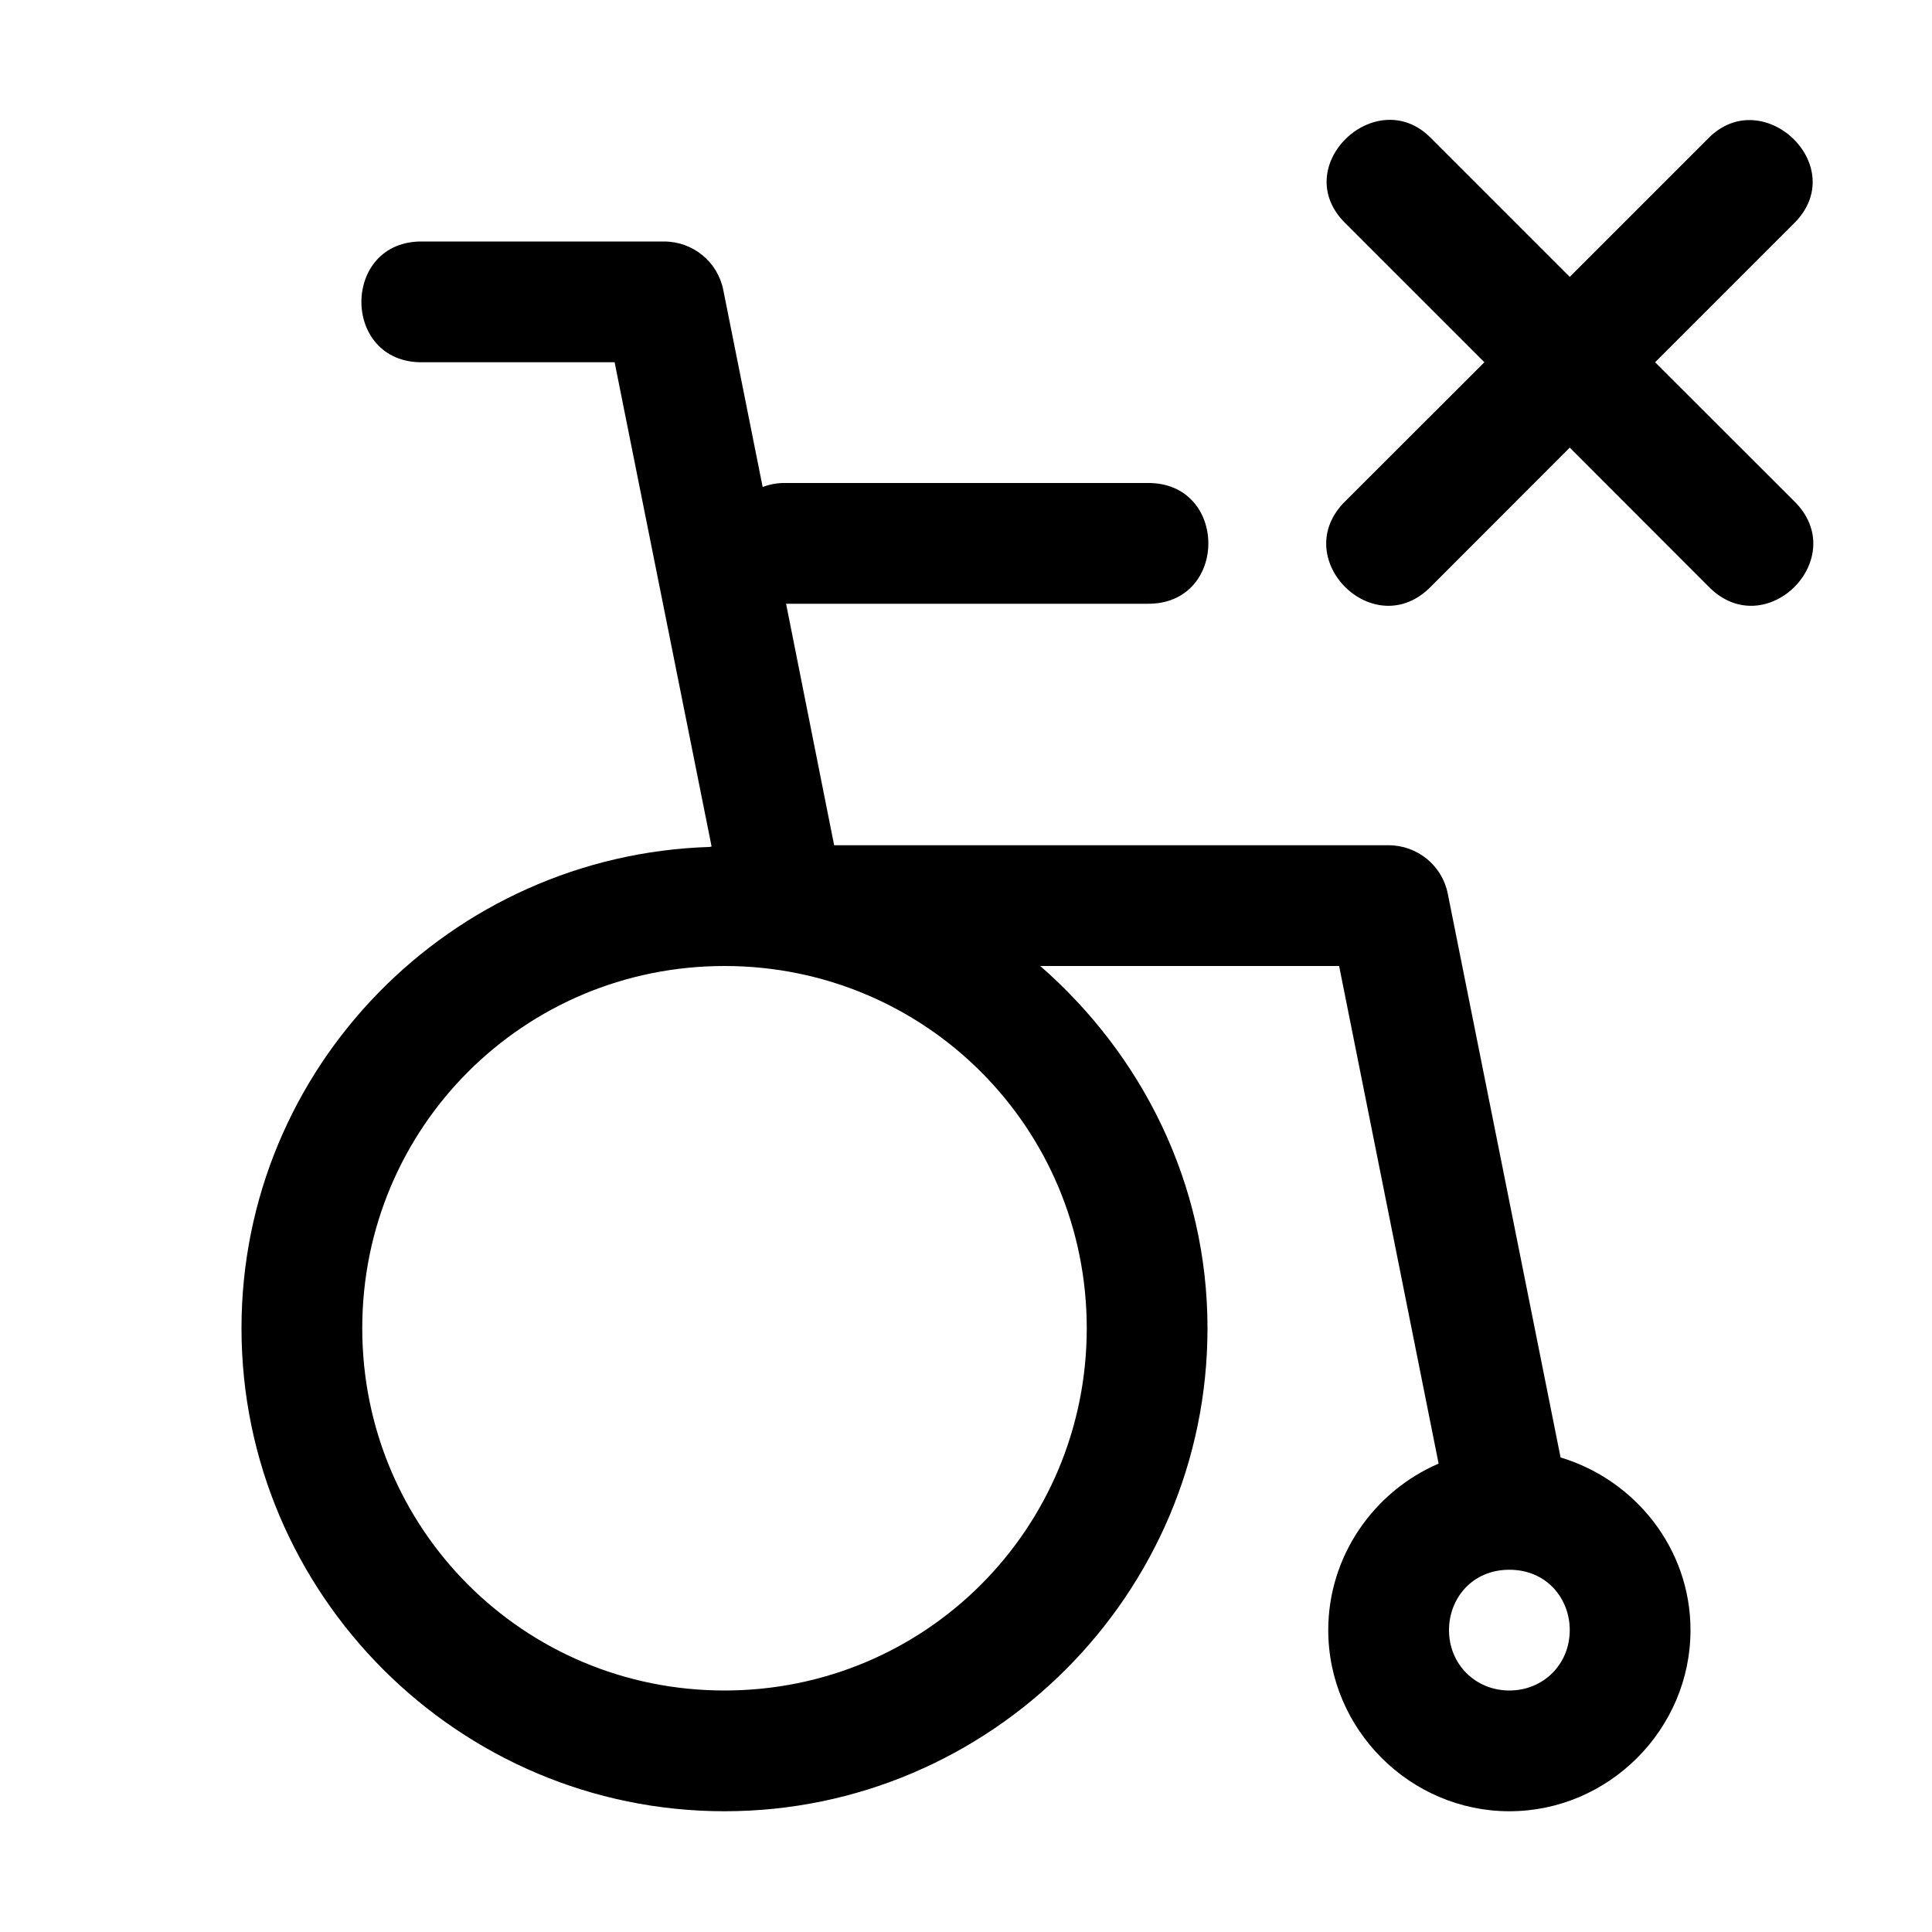
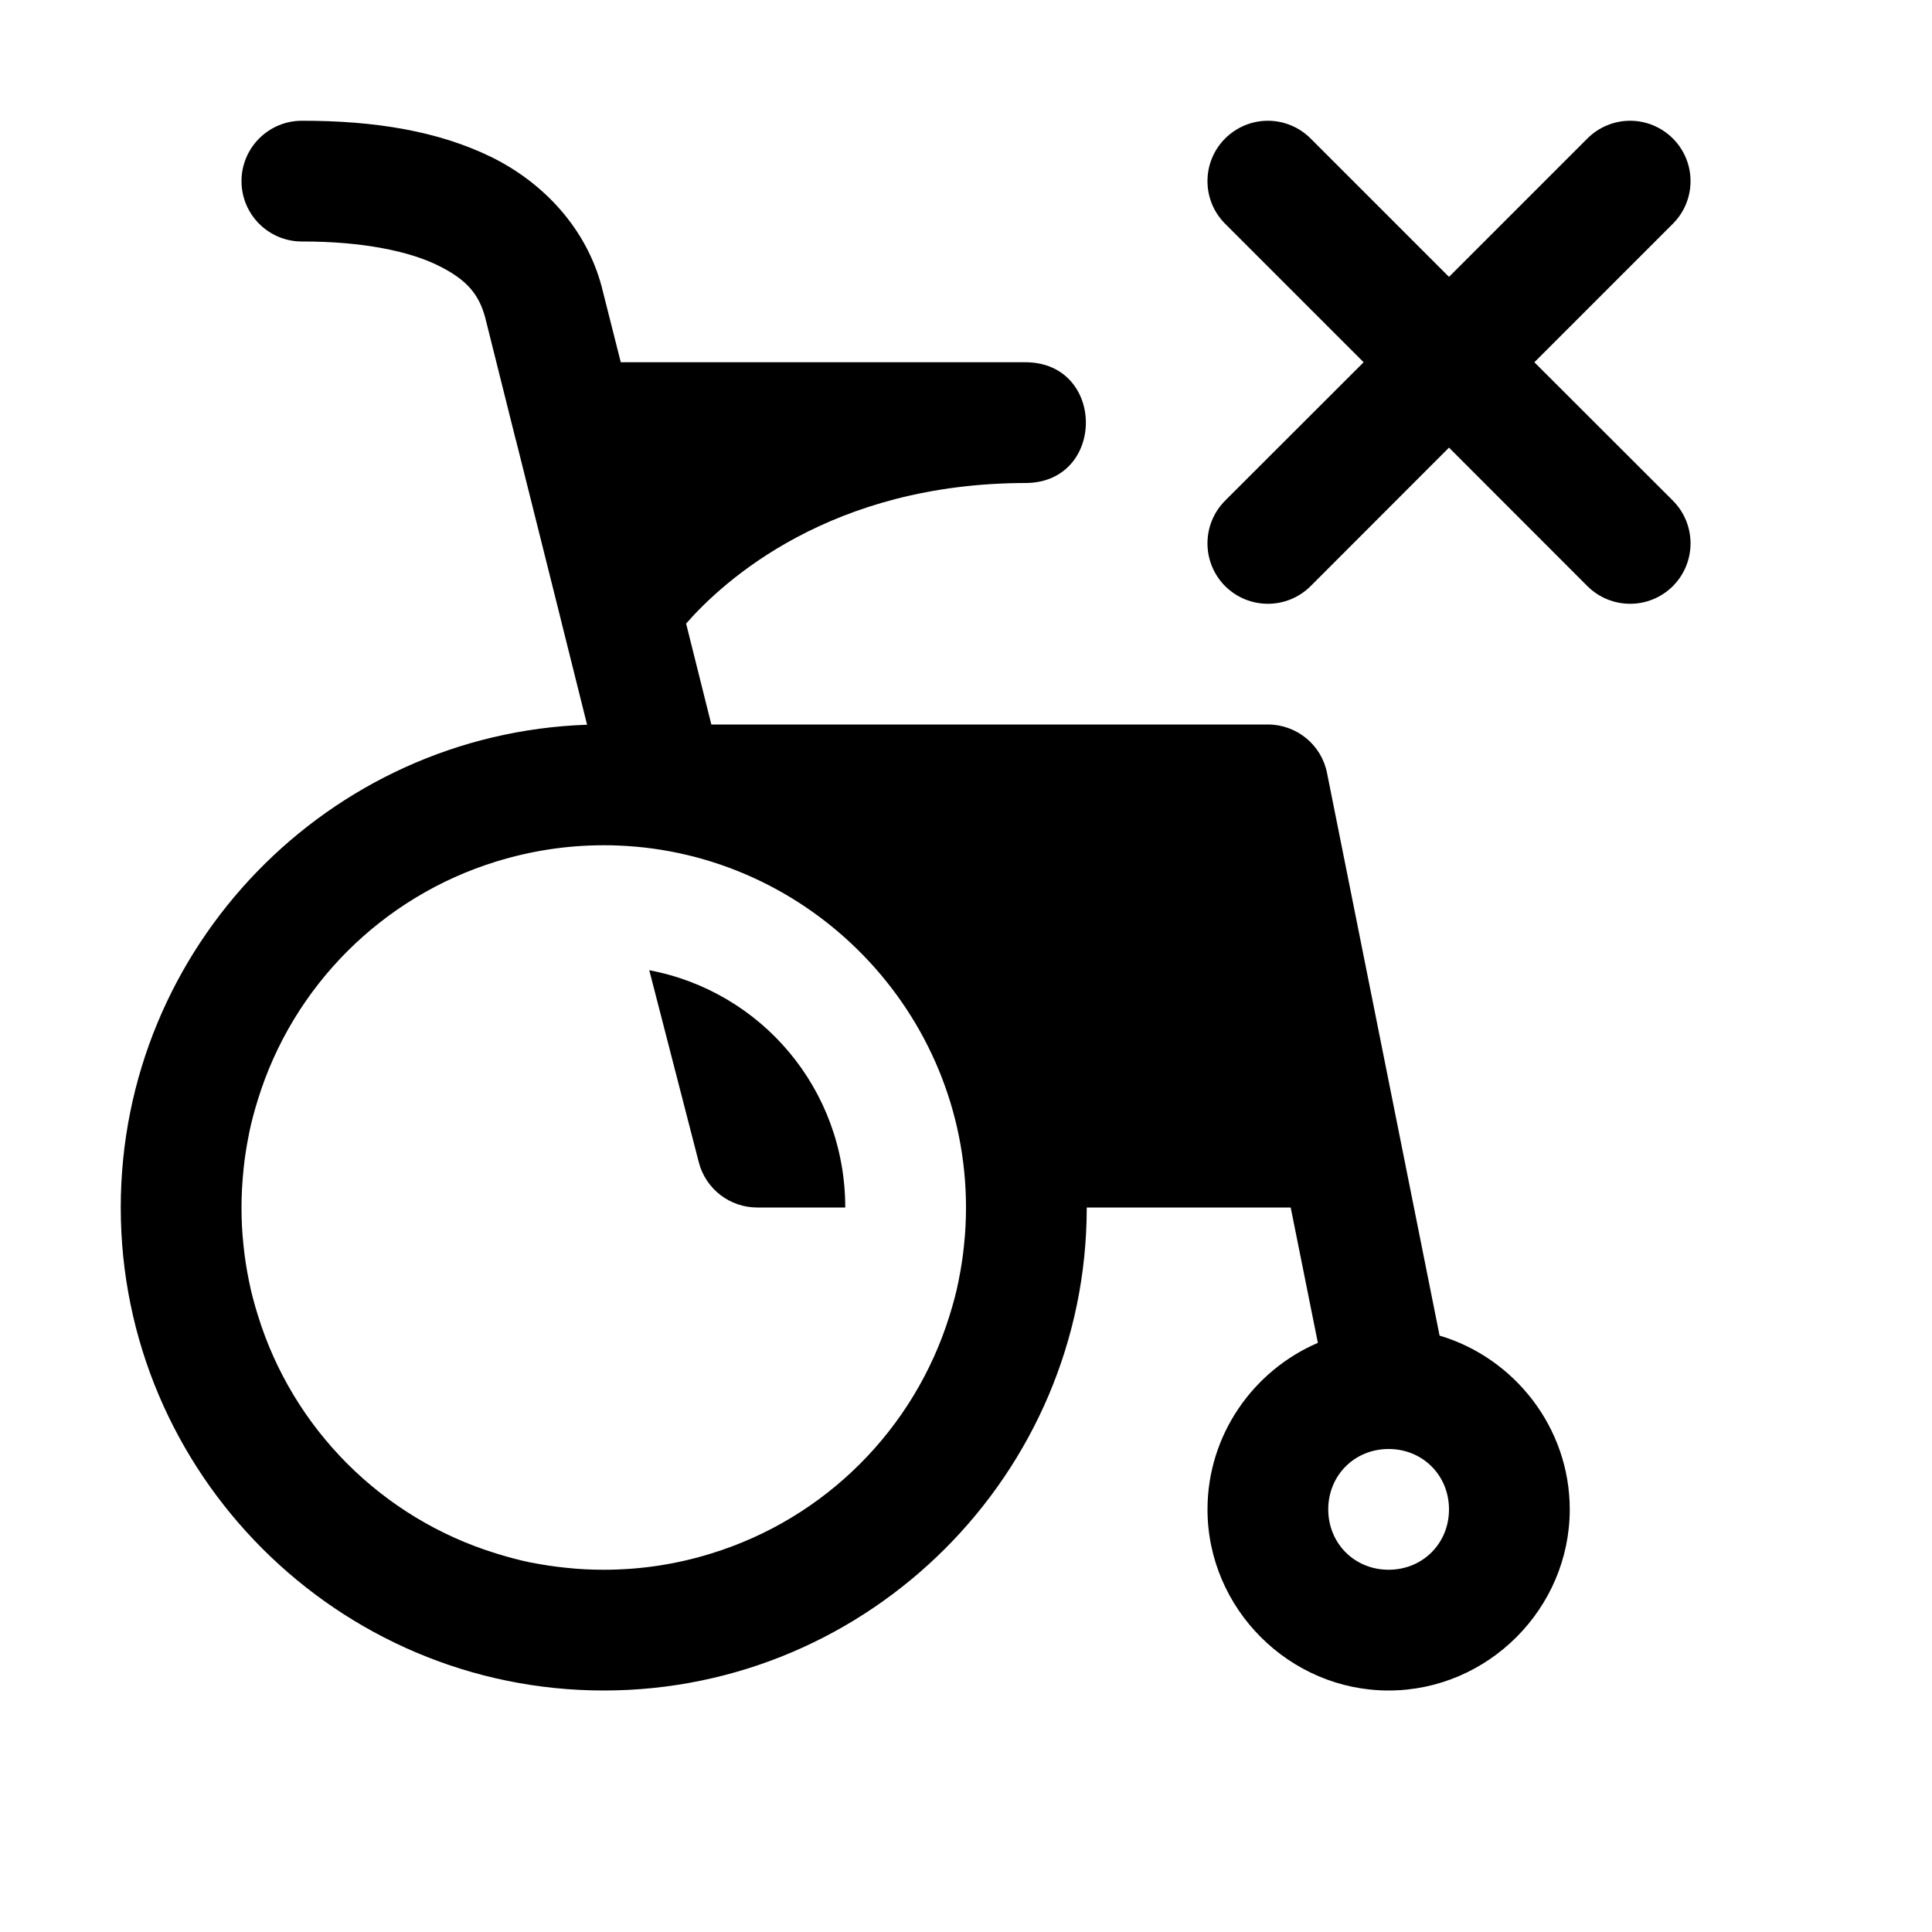
<svg xmlns="http://www.w3.org/2000/svg" width="16" height="16">
-   <path d="M 11.146,1.853 L 12.293,3.0 L 11.146,4.146 C 10.656,4.618 11.382,5.344 11.854,4.854 L 13.0,3.707 L 14.146,4.854 C 14.618,5.344 15.344,4.618 14.854,4.146 L 13.707,3.0 L 14.854,1.853 C 15.337,1.381 14.599,0.683 14.146,1.147 L 13.0,2.293 L 11.854,1.147 C 11.4,0.678 10.659,1.382 11.146,1.853 M 3.5,2.0 C 2.824,1.99 2.824,3.01 3.5,3.0 L 5.09,3.0 L 5.893,7.01 C 5.888,7.011 5.883,7.013 5.879,7.014 C 3.733,7.08 2.0,8.838 2.0,11.0 C 2.0,13.203 3.797,15.0 6.0,15.0 C 8.203,15.0 10.0,13.203 10.0,11.0 C 10.0,9.8 9.456,8.734 8.615,8.0 L 11.09,8.0 L 11.914,12.121 C 11.379,12.351 11.0,12.885 11.0,13.5 C 11.0,14.322 11.678,15.0 12.5,15.0 C 13.322,15.0 14.0,14.322 14.0,13.5 C 14.0,12.825 13.542,12.256 12.924,12.07 L 11.99,7.402 C 11.944,7.168 11.738,7 11.5,7.0 L 6.908,7.0 L 6.51,5.0 L 9.5,5.0 C 10.176,5.01 10.176,3.99 9.5,4.0 L 6.5,4.0 C 6.437,3.999 6.375,4.011 6.316,4.033 L 5.99,2.402 C 5.944,2.168 5.738,2 5.5,2.0 L 3.5,2.0 M 6.0,8.0 C 7.663,8.0 9.0,9.337 9.0,11.0 C 9.0,12.663 7.663,14.0 6.0,14.0 C 4.337,14.0 3.0,12.663 3.0,11.0 C 3.0,9.337 4.337,8.0 6.0,8.0 M 12.5,13.0 C 12.809,13 13.0,13.238 13.0,13.5 C 13.0,13.782 12.782,14.0 12.5,14.0 C 12.218,14.0 12.0,13.782 12.0,13.5 C 12.0,13.238 12.191,13 12.5,13.0" fill="#000" />
+   <path d="M 10.5,1.0 C 10.367,1.0 10.24,1.053 10.146,1.147 C 9.951,1.342 9.951,1.658 10.146,1.853 L 11.293,3.0 L 10.146,4.146 C 9.951,4.342 9.951,4.658 10.146,4.854 C 10.342,5.049 10.658,5.049 10.854,4.854 L 12.0,3.707 L 13.146,4.854 C 13.342,5.049 13.658,5.049 13.854,4.854 C 14.049,4.658 14.049,4.342 13.854,4.146 L 12.707,3.0 L 13.854,1.853 C 14.049,1.658 14.049,1.342 13.854,1.147 C 13.76,1.053 13.633,1.0 13.5,1.0 C 13.367,1.0 13.24,1.053 13.146,1.147 L 12.0,2.293 L 10.854,1.147 C 10.76,1.053 10.633,1.0 10.5,1.0 M 2.5,1.0 C 2.224,1.0 2.0,1.224 2.0,1.5 C 2.0,1.776 2.224,2.0 2.5,2.0 C 3.005,1.999 3.39,2.081 3.629,2.199 C 3.868,2.317 3.966,2.438 4.018,2.629 L 4.266,3.621 C 4.268,3.631 4.271,3.641 4.274,3.65 L 4.649,5.148 C 4.652,5.162 4.655,5.176 4.659,5.189 L 4.862,6.002 C 2.721,6.075 1.0,7.843 1.0,10.0 C 1.0,12.203 2.797,14.0 5.0,14.0 C 7.203,14.0 9.0,12.203 9.0,10.0 L 10.689,10.0 L 10.914,11.121 C 10.378,11.351 10.0,11.885 10.0,12.5 C 10.0,13.322 10.678,14.0 11.5,14.0 C 12.322,14.0 13.0,13.322 13.0,12.5 C 13.0,11.824 12.542,11.245 11.922,11.061 L 10.99,6.402 C 10.944,6.168 10.738,6 10.5,6.0 L 5.891,6.0 L 5.682,5.164 C 5.995,4.807 6.881,4.0 8.5,4.0 C 9.157,3.991 9.157,3.009 8.5,3.0 L 5.141,3.0 L 4.984,2.379 C 4.984,2.376 4.984,2.374 4.982,2.371 C 4.856,1.899 4.511,1.519 4.072,1.302 C 3.634,1.087 3.107,0.999 2.5,1.0 M 5.0,7.0 C 5.037,7.0 5.074,7 5.111,7.002 C 6.711,7.061 8.0,8.386 8.0,10.0 C 8.0,10.103 7.995,10.206 7.984,10.307 L 7.984,10.309 C 7.974,10.409 7.959,10.507 7.939,10.604 L 7.939,10.606 C 7.92,10.702 7.894,10.798 7.865,10.891 C 7.574,11.834 6.834,12.575 5.891,12.865 C 5.609,12.953 5.31,13.0 5.0,13.0 C 4.896,13.0 4.793,12.995 4.691,12.984 C 4.591,12.974 4.494,12.959 4.396,12.94 L 4.394,12.94 C 4.298,12.92 4.202,12.894 4.109,12.865 C 3.166,12.575 2.425,11.834 2.135,10.891 C 2.106,10.797 2.08,10.702 2.061,10.605 L 2.061,10.604 C 2.041,10.507 2.026,10.409 2.016,10.309 L 2.016,10.307 C 2.005,10.206 2.0,10.103 2.0,10.0 C 2.0,9.897 2.006,9.794 2.016,9.693 L 2.016,9.691 C 2.026,9.591 2.041,9.494 2.061,9.396 L 2.061,9.394 C 2.08,9.298 2.106,9.202 2.135,9.109 C 2.425,8.166 3.166,7.426 4.109,7.135 C 4.391,7.048 4.689,7.0 5.0,7.0 M 5.377,8.035 L 5.787,9.625 C 5.844,9.846 6.043,10 6.271,10.0 L 7.0,10.0 C 7.0,9.019 6.305,8.21 5.377,8.035 M 11.5,12.0 C 11.782,12.0 12.0,12.218 12.0,12.5 C 12.0,12.782 11.782,13.0 11.5,13.0 C 11.218,13.0 11.0,12.782 11.0,12.5 C 11.0,12.218 11.218,12.0 11.5,12.0" fill="#000" />
</svg>
